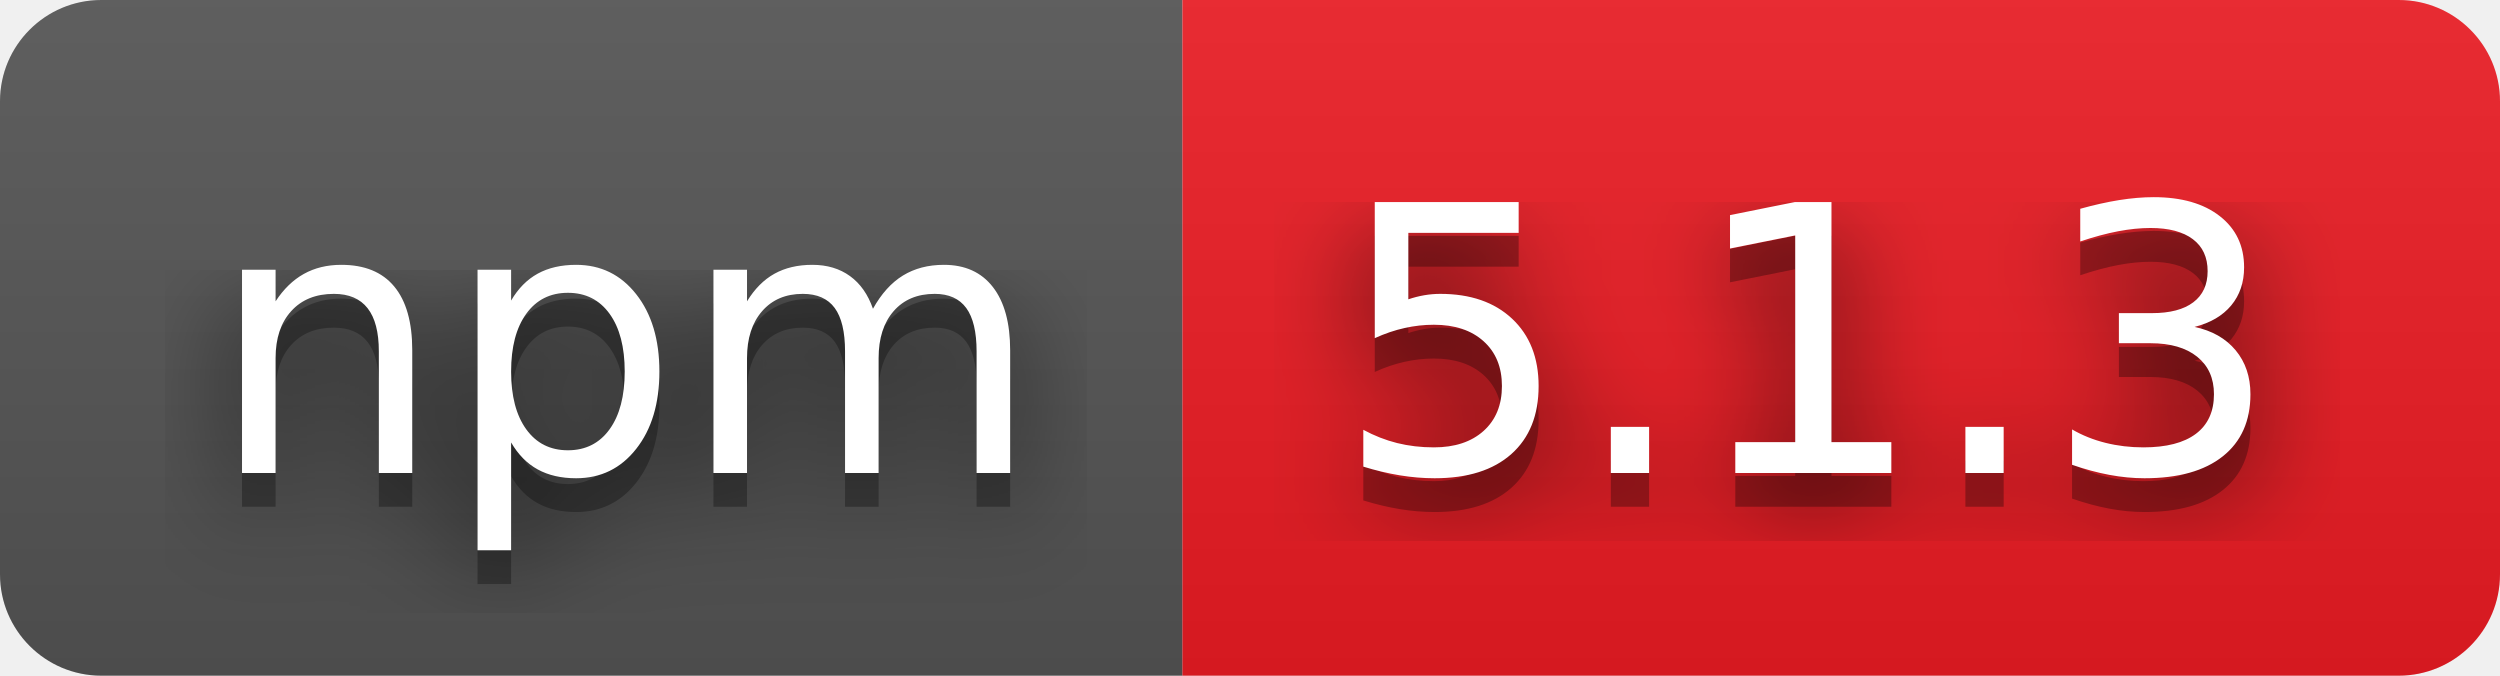
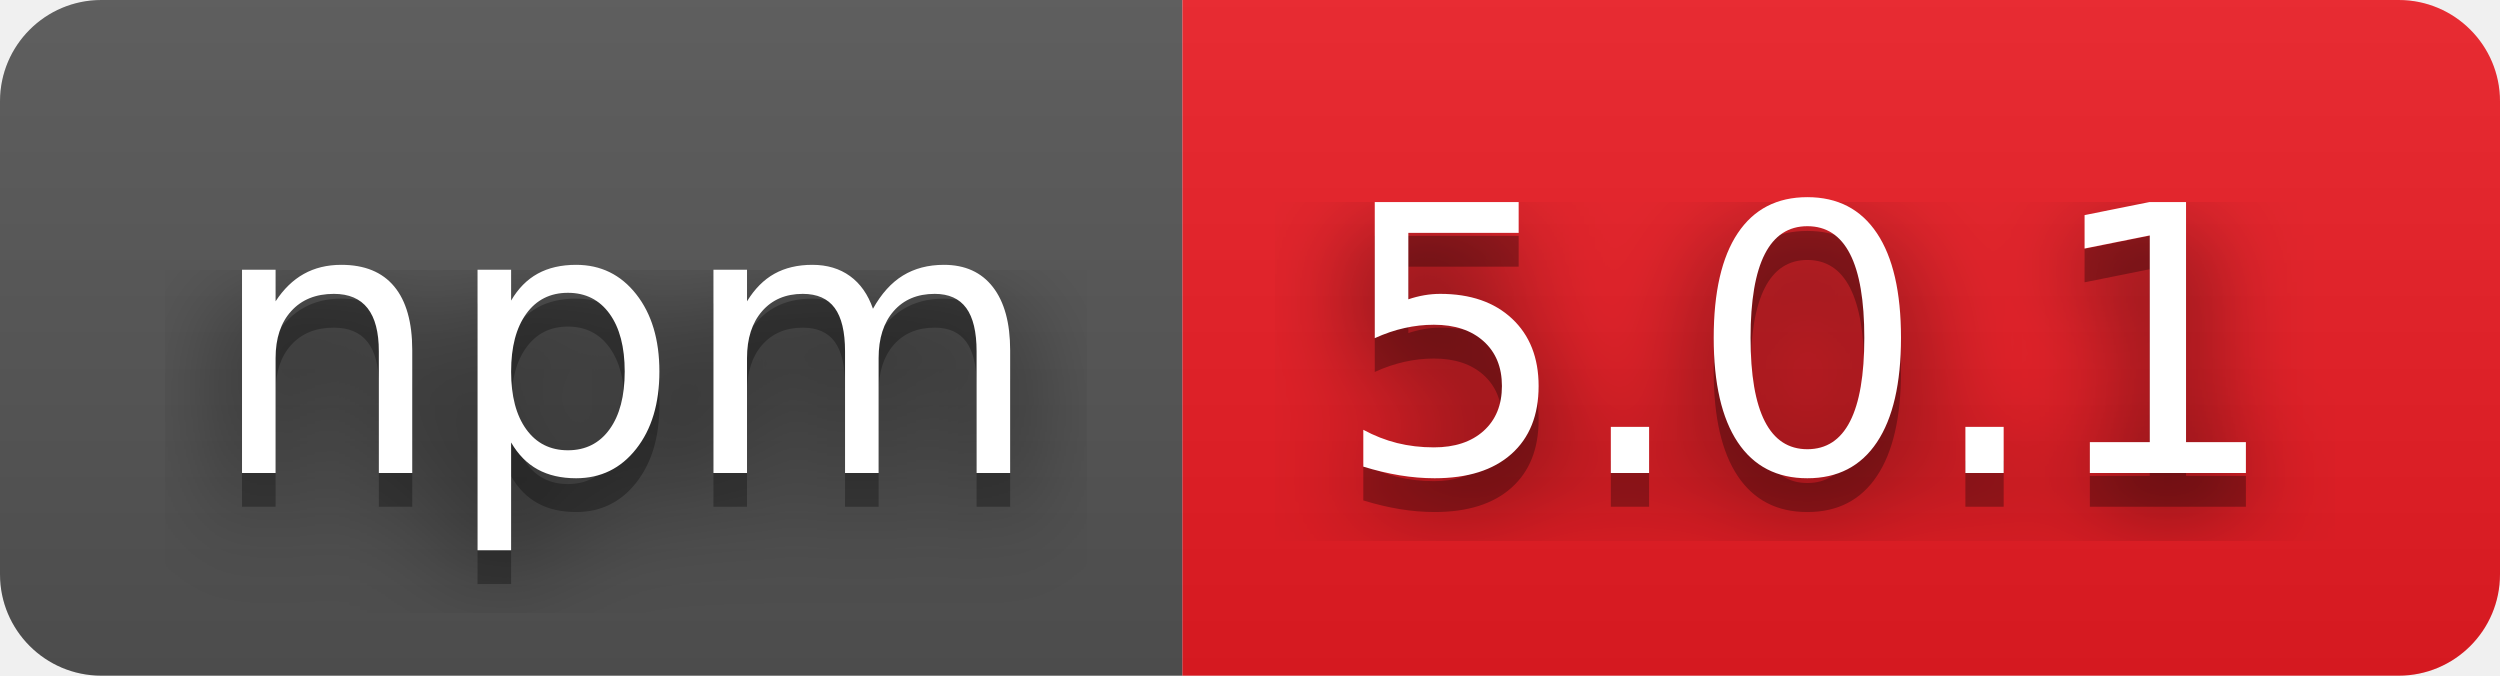
- <svg xmlns="http://www.w3.org/2000/svg" width="74" height="20" role="img" aria-label="npm: 5.1.3">
+ <svg xmlns="http://www.w3.org/2000/svg" width="74" height="20" role="img" aria-label="npm: 5.0.1">
  <filter id="blur">
    <feGaussianBlur stdDeviation="16" />
  </filter>
  <linearGradient id="s" x2="0" y2="100%">
    <stop offset="0" stop-color="#bbb" stop-opacity=".1" />
    <stop offset="1" stop-opacity=".1" />
  </linearGradient>
  <clipPath id="r">
    <rect width="74" height="20" rx="3" />
  </clipPath>
  <g clip-path="url(#r)">
    <rect width="35" height="20" fill="#555" />
    <rect x="35" width="39" height="20" fill="#ed1c24" />
    <rect width="74" height="20" fill="url(#s)" />
  </g>
  <g fill="#fff" text-anchor="middle" font-family="Verdana,Geneva,DejaVu Sans,sans-serif" text-rendering="geometricPrecision" font-size="110">
    <g transform="scale(.1)">
      <g aria-hidden="true" fill="#010101">
        <text x="185" y="150" fill-opacity=".8" filter="url(#blur)" textLength="250">npm</text>
        <text x="185" y="150" fill-opacity=".3" textLength="250">npm</text>
      </g>
      <text x="185" y="140" textLength="250">npm</text>
    </g>
    <g transform="scale(.1)">
      <g aria-hidden="true" fill="#010101">
-         <text x="535" y="150" fill-opacity=".8" filter="url(#blur)" textLength="290">5.1.3</text>
-         <text x="535" y="150" fill-opacity=".3" textLength="290">5.1.3</text>
+         <text x="535" y="150" fill-opacity=".8" filter="url(#blur)" textLength="290">5.0.1</text>
+         <text x="535" y="150" fill-opacity=".3" textLength="290">5.0.1</text>
      </g>
-       <text x="535" y="140" textLength="290">5.1.3</text>
+       <text x="535" y="140" textLength="290">5.0.1</text>
    </g>
  </g>
</svg>
